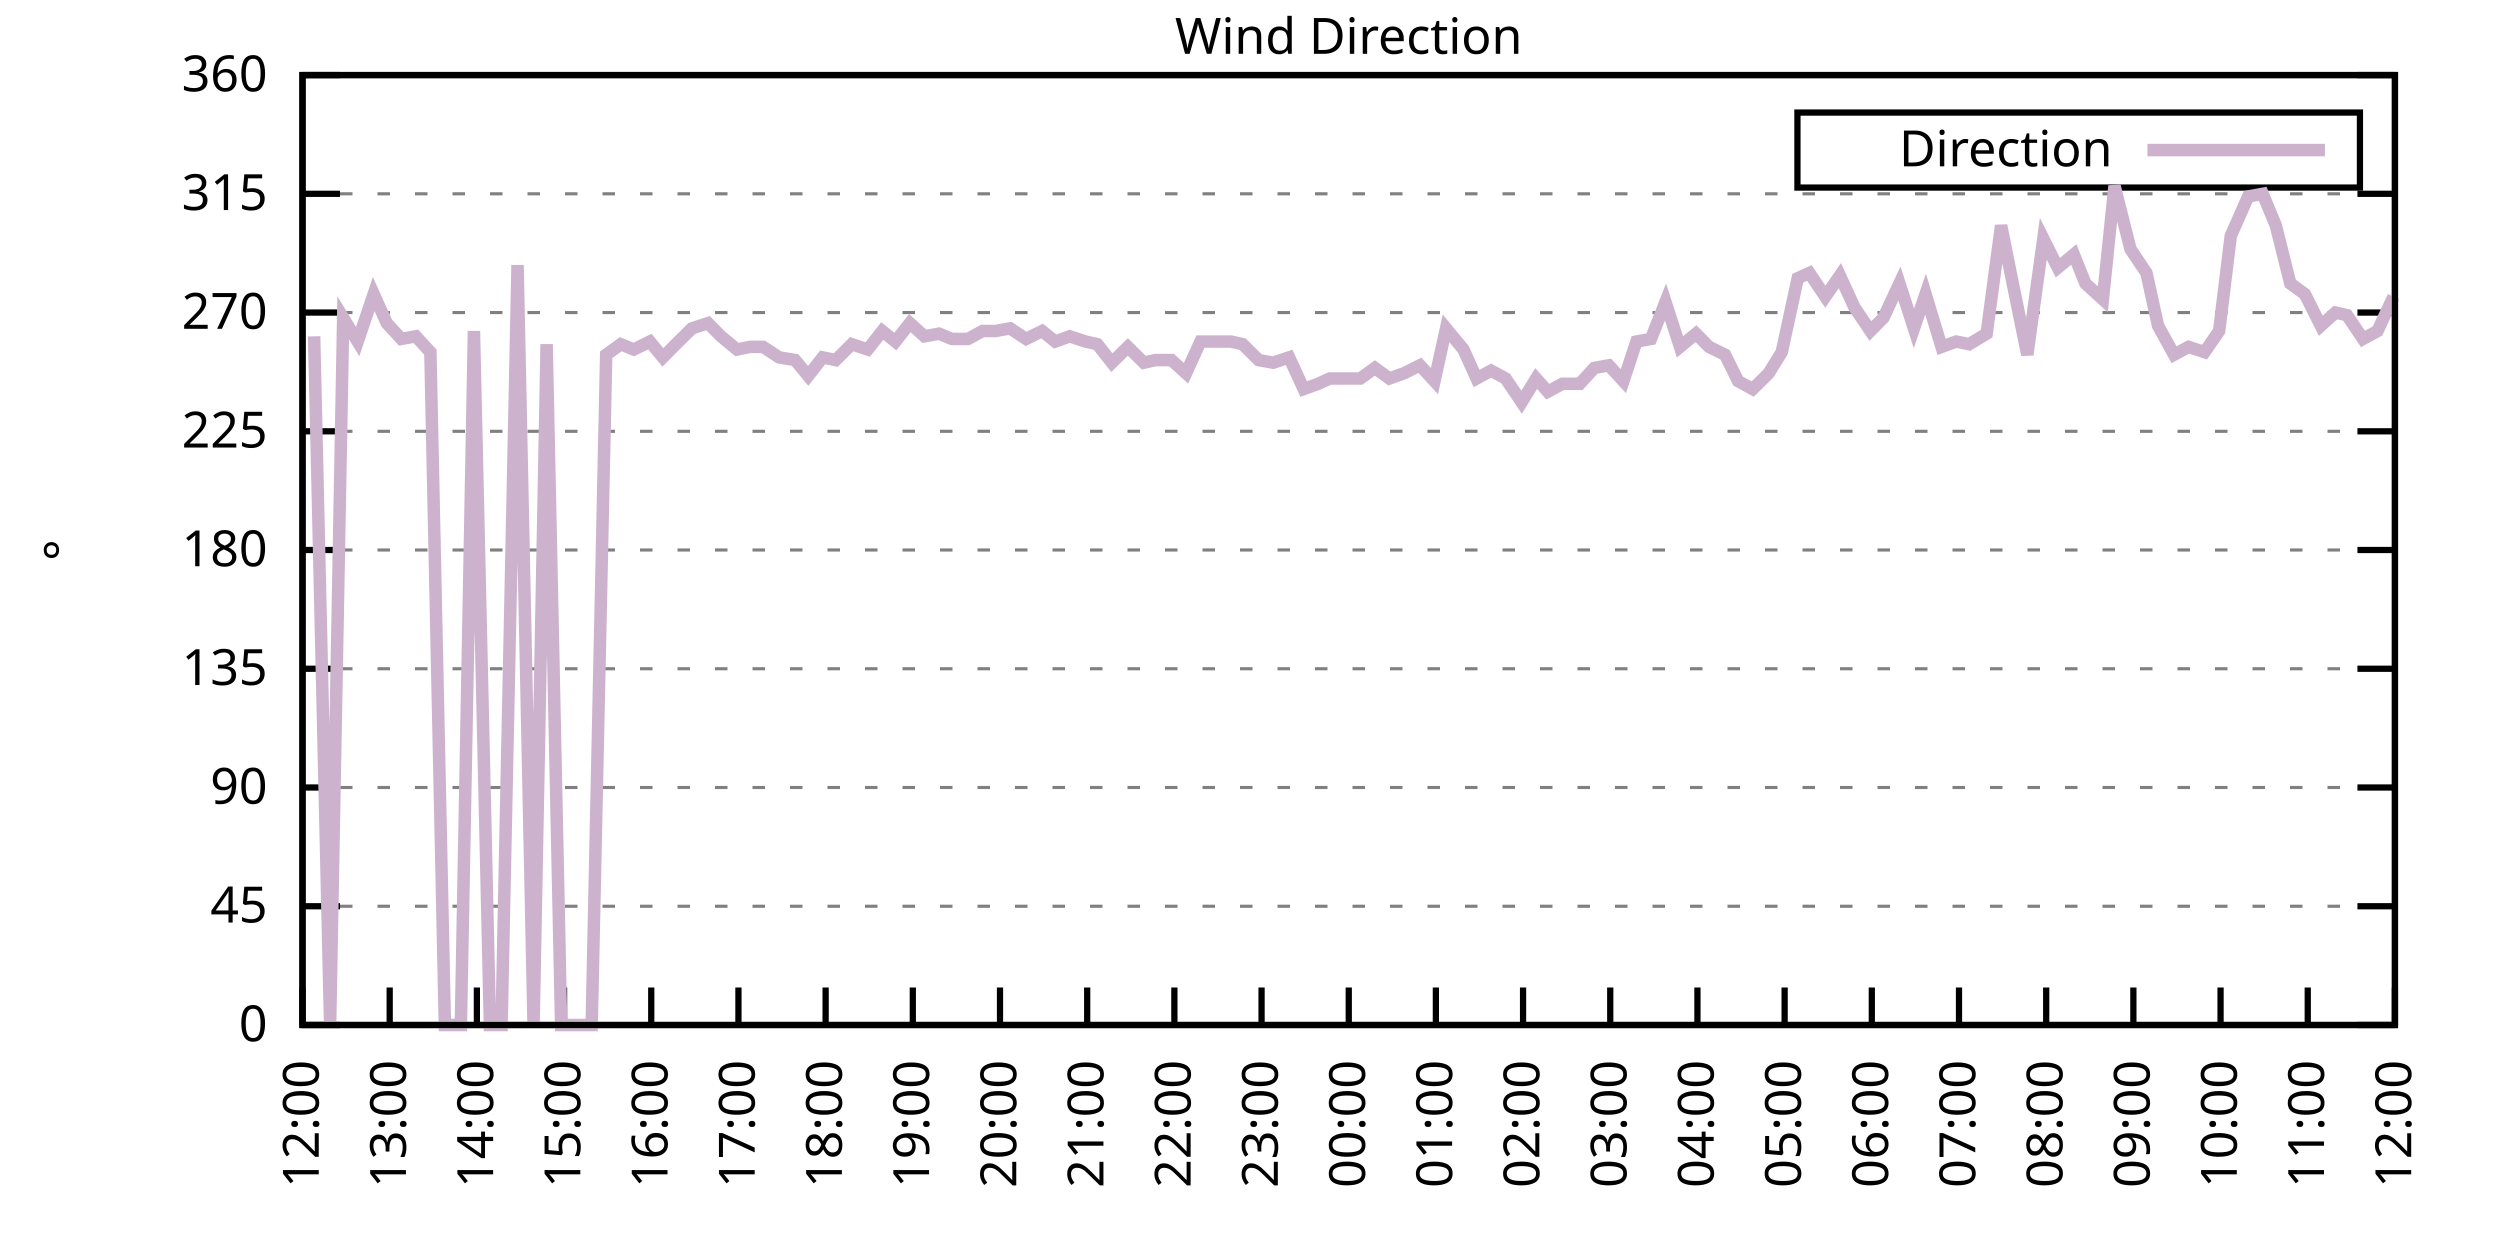
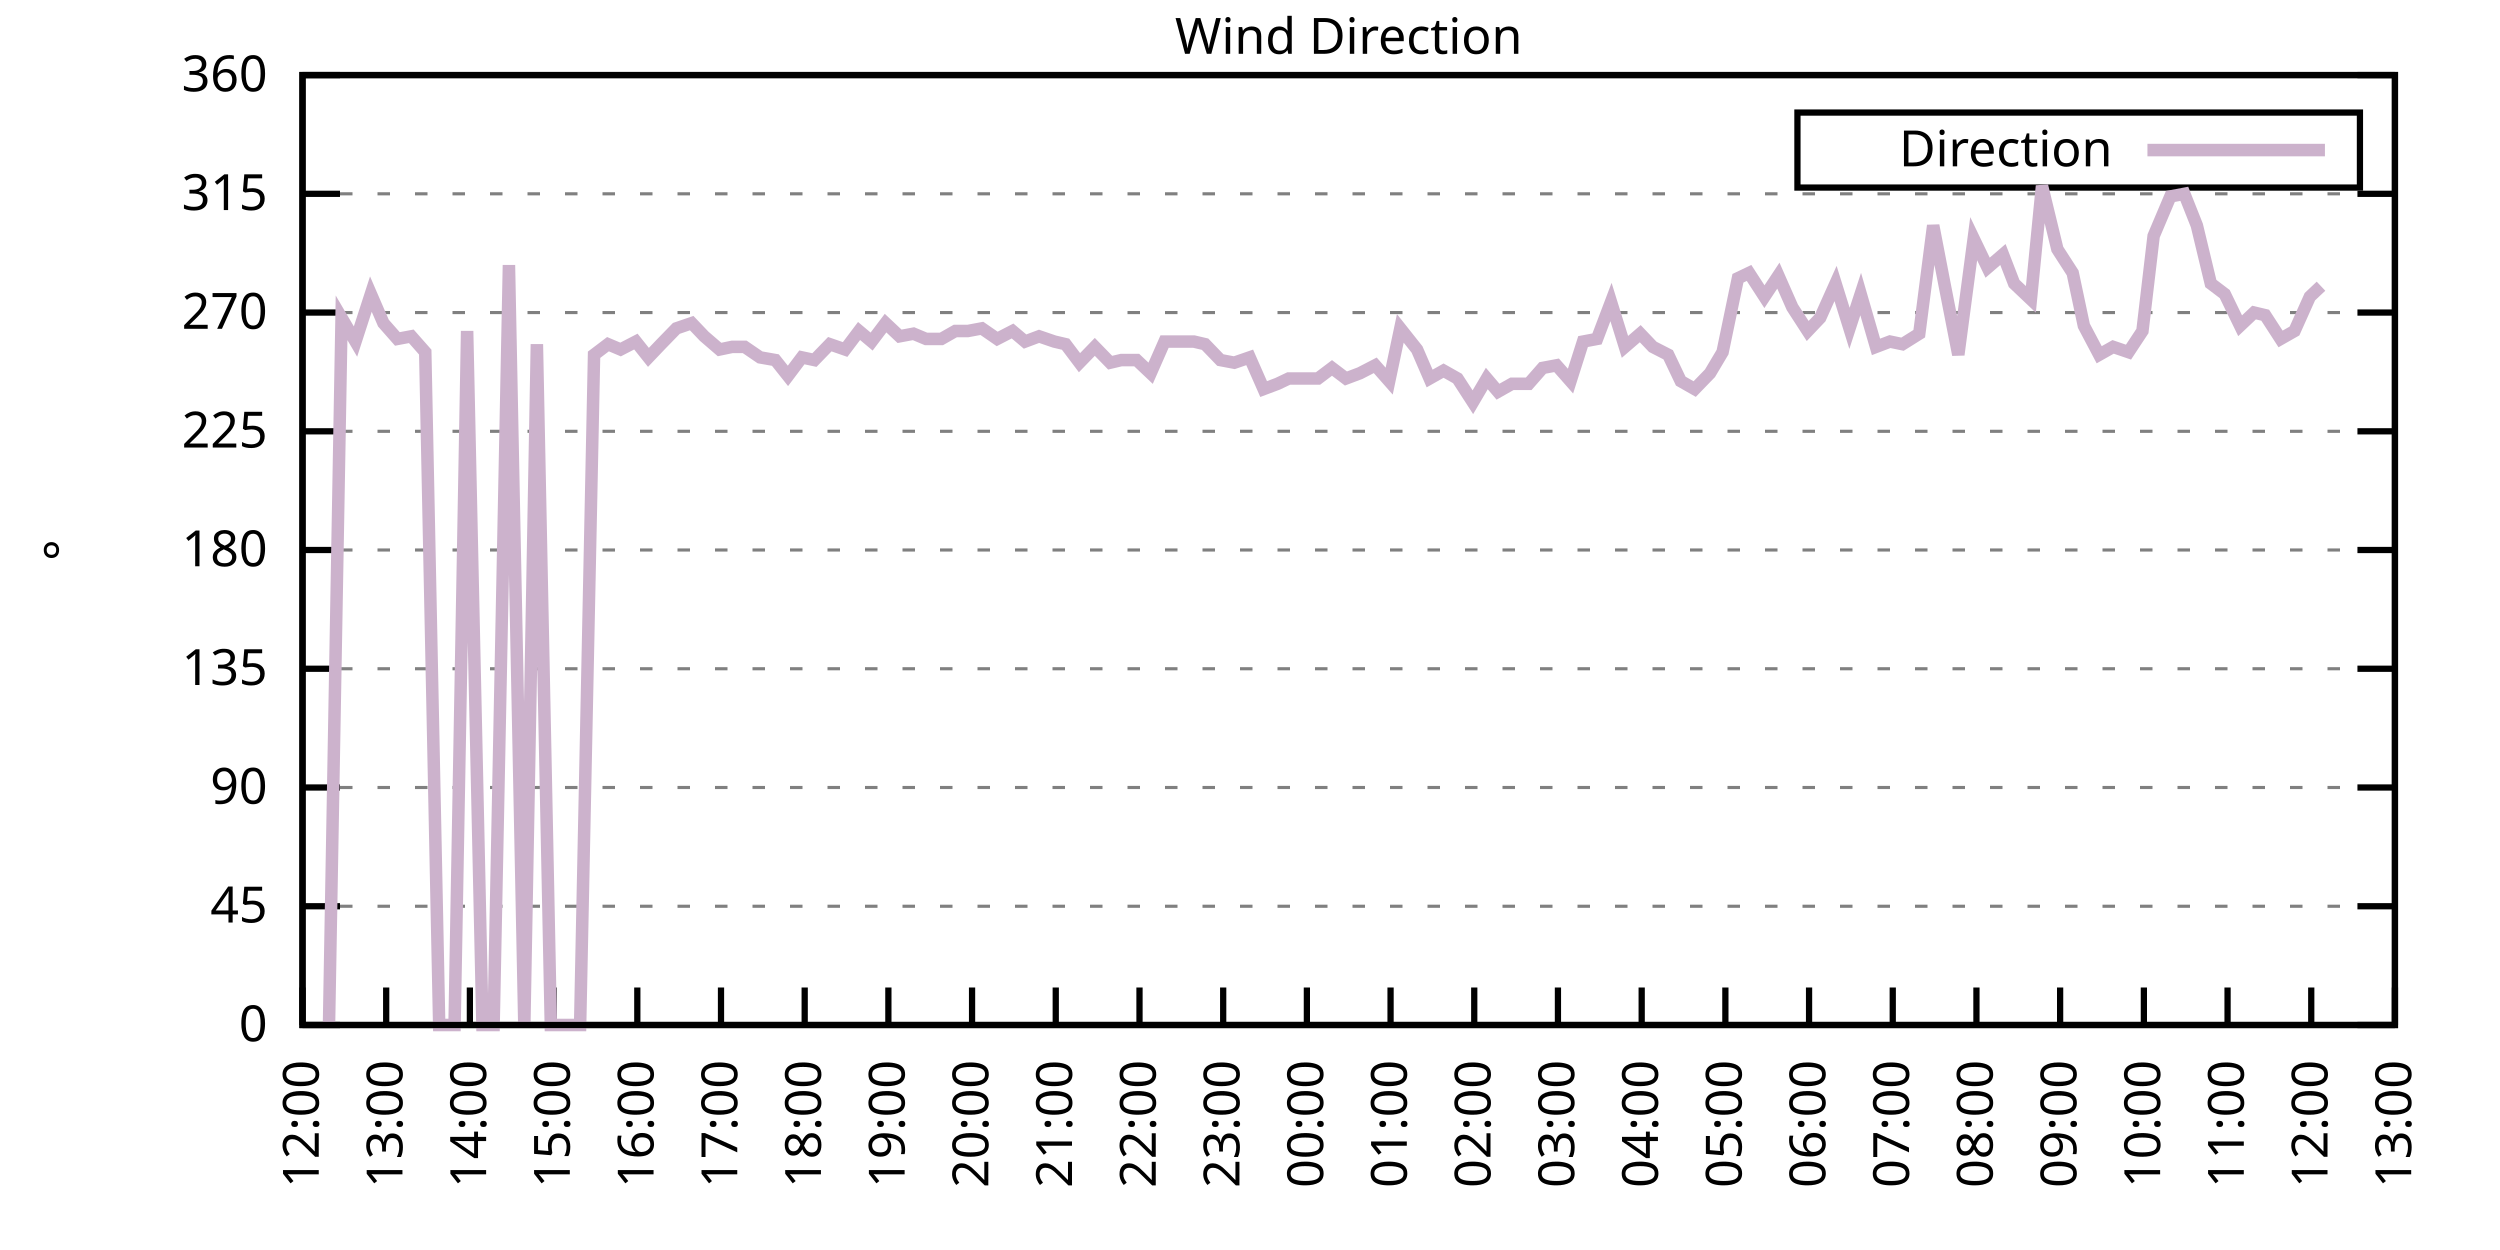
<svg xmlns="http://www.w3.org/2000/svg" xmlns:xlink="http://www.w3.org/1999/xlink" width="400" height="200" viewBox="0 0 400 200">
  <g id="gnuplot_canvas">
    <rect x="0" y="0" width="400" height="200" fill="none" />
    <defs>
      <circle id="gpDot" r="0.5" stroke-width="0.5" stroke="currentColor" />
      <path id="gpPt0" stroke-width="0.333" stroke="currentColor" d="M-1,0 h2 M0,-1 v2" />
      <path id="gpPt1" stroke-width="0.333" stroke="currentColor" d="M-1,-1 L1,1 M1,-1 L-1,1" />
      <path id="gpPt2" stroke-width="0.333" stroke="currentColor" d="M-1,0 L1,0 M0,-1 L0,1 M-1,-1 L1,1 M-1,1 L1,-1" />
      <rect id="gpPt3" stroke-width="0.333" stroke="currentColor" x="-1" y="-1" width="2" height="2" />
      <rect id="gpPt4" stroke-width="0.333" stroke="currentColor" fill="currentColor" x="-1" y="-1" width="2" height="2" />
      <circle id="gpPt5" stroke-width="0.333" stroke="currentColor" cx="0" cy="0" r="1" />
      <use xlink:href="#gpPt5" id="gpPt6" fill="currentColor" stroke="none" />
      <path id="gpPt7" stroke-width="0.333" stroke="currentColor" d="M0,-1.33 L-1.33,0.67 L1.33,0.67 z" />
      <use xlink:href="#gpPt7" id="gpPt8" fill="currentColor" stroke="none" />
      <use xlink:href="#gpPt7" id="gpPt9" stroke="currentColor" transform="rotate(180)" />
      <use xlink:href="#gpPt9" id="gpPt10" fill="currentColor" stroke="none" />
      <use xlink:href="#gpPt3" id="gpPt11" stroke="currentColor" transform="rotate(45)" />
      <use xlink:href="#gpPt11" id="gpPt12" fill="currentColor" stroke="none" />
      <path id="gpPt13" stroke-width="0.333" stroke="currentColor" d="M0,1.330 L1.265,0.411 L0.782,-1.067 L-0.782,-1.076 L-1.265,0.411 z" />
      <use xlink:href="#gpPt13" id="gpPt14" fill="currentColor" stroke="none" />
      <filter id="textbox" filterUnits="objectBoundingBox" x="0" y="0" height="1" width="1">
        <feFlood flood-color="white" flood-opacity="1" result="bgnd" />
        <feComposite in="SourceGraphic" in2="bgnd" operator="atop" />
      </filter>
      <filter id="greybox" filterUnits="objectBoundingBox" x="0" y="0" height="1" width="1">
        <feFlood flood-color="lightgrey" flood-opacity="1" result="grey" />
        <feComposite in="SourceGraphic" in2="grey" operator="atop" />
      </filter>
    </defs>
    <g fill="none" color="white" stroke="currentColor" stroke-width="1.00" stroke-linecap="butt" stroke-linejoin="miter">
</g>
    <g fill="none" color="black" stroke="currentColor" stroke-width="1.00" stroke-linecap="butt" stroke-linejoin="miter">
      <g stroke="none" shape-rendering="crispEdges">
        <polygon fill="rgb(255, 255, 255)" points="48.40,164.00 383.18,164.00 383.18,12.02 48.40,12.02 " />
      </g>
    </g>
    <g fill="none" color="black" stroke="currentColor" stroke-width="1.00" stroke-linecap="butt" stroke-linejoin="miter">
</g>
    <g fill="none" color="black" stroke="black" stroke-width="0.50" stroke-linecap="butt" stroke-linejoin="miter">
</g>
    <g fill="none" color="gray" stroke="currentColor" stroke-width="0.50" stroke-linecap="butt" stroke-linejoin="miter">
      <path stroke="gray" stroke-dasharray="2,4" class="gridline" d="M48.40,164.00 L383.19,164.00  " />
    </g>
    <g fill="none" color="gray" stroke="gray" stroke-width="1.00" stroke-linecap="butt" stroke-linejoin="miter">
</g>
    <g fill="none" color="black" stroke="currentColor" stroke-width="1.00" stroke-linecap="butt" stroke-linejoin="miter">
      <path stroke="black" d="M48.40,164.00 L54.40,164.00 M383.19,164.00 L377.19,164.00  " />
      <g transform="translate(42.80,166.60)" stroke="none" fill="black" font-family="Sans" font-size="8.00" text-anchor="end">
        <text>
          <tspan font-family="Sans"> 0</tspan>
        </text>
      </g>
    </g>
    <g fill="none" color="black" stroke="currentColor" stroke-width="1.00" stroke-linecap="butt" stroke-linejoin="miter">
</g>
    <g fill="none" color="black" stroke="black" stroke-width="0.50" stroke-linecap="butt" stroke-linejoin="miter">
</g>
    <g fill="none" color="gray" stroke="currentColor" stroke-width="0.50" stroke-linecap="butt" stroke-linejoin="miter">
      <path stroke="gray" stroke-dasharray="2,4" class="gridline" d="M48.40,145.00 L383.19,145.00  " />
    </g>
    <g fill="none" color="gray" stroke="gray" stroke-width="1.00" stroke-linecap="butt" stroke-linejoin="miter">
</g>
    <g fill="none" color="black" stroke="currentColor" stroke-width="1.00" stroke-linecap="butt" stroke-linejoin="miter">
      <path stroke="black" d="M48.40,145.00 L54.40,145.00 M383.19,145.00 L377.19,145.00  " />
      <g transform="translate(42.80,147.60)" stroke="none" fill="black" font-family="Sans" font-size="8.00" text-anchor="end">
        <text>
          <tspan font-family="Sans"> 45</tspan>
        </text>
      </g>
    </g>
    <g fill="none" color="black" stroke="currentColor" stroke-width="1.00" stroke-linecap="butt" stroke-linejoin="miter">
</g>
    <g fill="none" color="black" stroke="black" stroke-width="0.50" stroke-linecap="butt" stroke-linejoin="miter">
</g>
    <g fill="none" color="gray" stroke="currentColor" stroke-width="0.50" stroke-linecap="butt" stroke-linejoin="miter">
      <path stroke="gray" stroke-dasharray="2,4" class="gridline" d="M48.40,126.00 L383.19,126.00  " />
    </g>
    <g fill="none" color="gray" stroke="gray" stroke-width="1.00" stroke-linecap="butt" stroke-linejoin="miter">
</g>
    <g fill="none" color="black" stroke="currentColor" stroke-width="1.00" stroke-linecap="butt" stroke-linejoin="miter">
      <path stroke="black" d="M48.40,126.00 L54.40,126.00 M383.19,126.00 L377.19,126.00  " />
      <g transform="translate(42.80,128.60)" stroke="none" fill="black" font-family="Sans" font-size="8.00" text-anchor="end">
        <text>
          <tspan font-family="Sans"> 90</tspan>
        </text>
      </g>
    </g>
    <g fill="none" color="black" stroke="currentColor" stroke-width="1.00" stroke-linecap="butt" stroke-linejoin="miter">
</g>
    <g fill="none" color="black" stroke="black" stroke-width="0.50" stroke-linecap="butt" stroke-linejoin="miter">
</g>
    <g fill="none" color="gray" stroke="currentColor" stroke-width="0.50" stroke-linecap="butt" stroke-linejoin="miter">
      <path stroke="gray" stroke-dasharray="2,4" class="gridline" d="M48.40,107.00 L383.19,107.00  " />
    </g>
    <g fill="none" color="gray" stroke="gray" stroke-width="1.00" stroke-linecap="butt" stroke-linejoin="miter">
</g>
    <g fill="none" color="black" stroke="currentColor" stroke-width="1.00" stroke-linecap="butt" stroke-linejoin="miter">
      <path stroke="black" d="M48.40,107.00 L54.40,107.00 M383.19,107.00 L377.19,107.00  " />
      <g transform="translate(42.80,109.60)" stroke="none" fill="black" font-family="Sans" font-size="8.00" text-anchor="end">
        <text>
          <tspan font-family="Sans"> 135</tspan>
        </text>
      </g>
    </g>
    <g fill="none" color="black" stroke="currentColor" stroke-width="1.00" stroke-linecap="butt" stroke-linejoin="miter">
</g>
    <g fill="none" color="black" stroke="black" stroke-width="0.50" stroke-linecap="butt" stroke-linejoin="miter">
</g>
    <g fill="none" color="gray" stroke="currentColor" stroke-width="0.50" stroke-linecap="butt" stroke-linejoin="miter">
      <path stroke="gray" stroke-dasharray="2,4" class="gridline" d="M48.40,88.00 L383.19,88.00  " />
    </g>
    <g fill="none" color="gray" stroke="gray" stroke-width="1.00" stroke-linecap="butt" stroke-linejoin="miter">
</g>
    <g fill="none" color="black" stroke="currentColor" stroke-width="1.00" stroke-linecap="butt" stroke-linejoin="miter">
      <path stroke="black" d="M48.40,88.00 L54.40,88.00 M383.19,88.00 L377.19,88.00  " />
      <g transform="translate(42.80,90.60)" stroke="none" fill="black" font-family="Sans" font-size="8.00" text-anchor="end">
        <text>
          <tspan font-family="Sans"> 180</tspan>
        </text>
      </g>
    </g>
    <g fill="none" color="black" stroke="currentColor" stroke-width="1.00" stroke-linecap="butt" stroke-linejoin="miter">
</g>
    <g fill="none" color="black" stroke="black" stroke-width="0.50" stroke-linecap="butt" stroke-linejoin="miter">
</g>
    <g fill="none" color="gray" stroke="currentColor" stroke-width="0.50" stroke-linecap="butt" stroke-linejoin="miter">
      <path stroke="gray" stroke-dasharray="2,4" class="gridline" d="M48.40,69.01 L383.19,69.01  " />
    </g>
    <g fill="none" color="gray" stroke="gray" stroke-width="1.00" stroke-linecap="butt" stroke-linejoin="miter">
</g>
    <g fill="none" color="black" stroke="currentColor" stroke-width="1.00" stroke-linecap="butt" stroke-linejoin="miter">
      <path stroke="black" d="M48.40,69.01 L54.40,69.01 M383.19,69.01 L377.19,69.01  " />
      <g transform="translate(42.80,71.61)" stroke="none" fill="black" font-family="Sans" font-size="8.00" text-anchor="end">
        <text>
          <tspan font-family="Sans"> 225</tspan>
        </text>
      </g>
    </g>
    <g fill="none" color="black" stroke="currentColor" stroke-width="1.00" stroke-linecap="butt" stroke-linejoin="miter">
</g>
    <g fill="none" color="black" stroke="black" stroke-width="0.50" stroke-linecap="butt" stroke-linejoin="miter">
</g>
    <g fill="none" color="gray" stroke="currentColor" stroke-width="0.50" stroke-linecap="butt" stroke-linejoin="miter">
      <path stroke="gray" stroke-dasharray="2,4" class="gridline" d="M48.40,50.01 L383.19,50.01  " />
    </g>
    <g fill="none" color="gray" stroke="gray" stroke-width="1.00" stroke-linecap="butt" stroke-linejoin="miter">
</g>
    <g fill="none" color="black" stroke="currentColor" stroke-width="1.00" stroke-linecap="butt" stroke-linejoin="miter">
      <path stroke="black" d="M48.40,50.01 L54.40,50.01 M383.19,50.01 L377.19,50.01  " />
      <g transform="translate(42.80,52.61)" stroke="none" fill="black" font-family="Sans" font-size="8.00" text-anchor="end">
        <text>
          <tspan font-family="Sans"> 270</tspan>
        </text>
      </g>
    </g>
    <g fill="none" color="black" stroke="currentColor" stroke-width="1.00" stroke-linecap="butt" stroke-linejoin="miter">
</g>
    <g fill="none" color="black" stroke="black" stroke-width="0.50" stroke-linecap="butt" stroke-linejoin="miter">
</g>
    <g fill="none" color="gray" stroke="currentColor" stroke-width="0.50" stroke-linecap="butt" stroke-linejoin="miter">
      <path stroke="gray" stroke-dasharray="2,4" class="gridline" d="M48.40,31.01 L383.19,31.01  " />
    </g>
    <g fill="none" color="gray" stroke="gray" stroke-width="1.00" stroke-linecap="butt" stroke-linejoin="miter">
</g>
    <g fill="none" color="black" stroke="currentColor" stroke-width="1.00" stroke-linecap="butt" stroke-linejoin="miter">
      <path stroke="black" d="M48.40,31.01 L54.40,31.01 M383.19,31.01 L377.19,31.01  " />
      <g transform="translate(42.80,33.61)" stroke="none" fill="black" font-family="Sans" font-size="8.00" text-anchor="end">
        <text>
          <tspan font-family="Sans"> 315</tspan>
        </text>
      </g>
    </g>
    <g fill="none" color="black" stroke="currentColor" stroke-width="1.00" stroke-linecap="butt" stroke-linejoin="miter">
</g>
    <g fill="none" color="black" stroke="black" stroke-width="0.50" stroke-linecap="butt" stroke-linejoin="miter">
</g>
    <g fill="none" color="gray" stroke="currentColor" stroke-width="0.50" stroke-linecap="butt" stroke-linejoin="miter">
      <path stroke="gray" stroke-dasharray="2,4" class="gridline" d="M48.40,12.01 L383.19,12.01  " />
    </g>
    <g fill="none" color="gray" stroke="gray" stroke-width="1.00" stroke-linecap="butt" stroke-linejoin="miter">
</g>
    <g fill="none" color="black" stroke="currentColor" stroke-width="1.00" stroke-linecap="butt" stroke-linejoin="miter">
      <path stroke="black" d="M48.40,12.01 L54.40,12.01 M383.19,12.01 L377.19,12.01  " />
      <g transform="translate(42.80,14.61)" stroke="none" fill="black" font-family="Sans" font-size="8.00" text-anchor="end">
        <text>
          <tspan font-family="Sans"> 360</tspan>
        </text>
      </g>
    </g>
    <g fill="none" color="black" stroke="currentColor" stroke-width="1.00" stroke-linecap="butt" stroke-linejoin="miter">
      <path stroke="black" d="M48.40,164.00 L48.40,158.00  " />
      <g transform="translate(51.00,169.60) rotate(270.00)" stroke="none" fill="black" font-family="Sans" font-size="8.00" text-anchor="end">
        <text>
          <tspan font-family="Sans">12:00</tspan>
        </text>
      </g>
    </g>
    <g fill="none" color="black" stroke="currentColor" stroke-width="1.00" stroke-linecap="butt" stroke-linejoin="miter">
-       <path stroke="black" d="M62.35,164.00 L62.35,158.00  " />
-       <g transform="translate(64.95,169.60) rotate(270.00)" stroke="none" fill="black" font-family="Sans" font-size="8.00" text-anchor="end">
+       <path stroke="black" d="M61.79,164.00 L61.79,158.00  " />
+       <g transform="translate(64.39,169.60) rotate(270.00)" stroke="none" fill="black" font-family="Sans" font-size="8.00" text-anchor="end">
        <text>
          <tspan font-family="Sans">13:00</tspan>
        </text>
      </g>
    </g>
    <g fill="none" color="black" stroke="currentColor" stroke-width="1.00" stroke-linecap="butt" stroke-linejoin="miter">
-       <path stroke="black" d="M76.30,164.00 L76.30,158.00  " />
-       <g transform="translate(78.90,169.60) rotate(270.00)" stroke="none" fill="black" font-family="Sans" font-size="8.00" text-anchor="end">
+       <path stroke="black" d="M75.18,164.00 L75.18,158.00  " />
+       <g transform="translate(77.78,169.60) rotate(270.00)" stroke="none" fill="black" font-family="Sans" font-size="8.00" text-anchor="end">
        <text>
          <tspan font-family="Sans">14:00</tspan>
        </text>
      </g>
    </g>
    <g fill="none" color="black" stroke="currentColor" stroke-width="1.00" stroke-linecap="butt" stroke-linejoin="miter">
-       <path stroke="black" d="M90.25,164.00 L90.25,158.00  " />
-       <g transform="translate(92.85,169.60) rotate(270.00)" stroke="none" fill="black" font-family="Sans" font-size="8.00" text-anchor="end">
+       <path stroke="black" d="M88.57,164.00 L88.57,158.00  " />
+       <g transform="translate(91.17,169.60) rotate(270.00)" stroke="none" fill="black" font-family="Sans" font-size="8.00" text-anchor="end">
        <text>
          <tspan font-family="Sans">15:00</tspan>
        </text>
      </g>
    </g>
    <g fill="none" color="black" stroke="currentColor" stroke-width="1.00" stroke-linecap="butt" stroke-linejoin="miter">
-       <path stroke="black" d="M104.20,164.00 L104.20,158.00  " />
-       <g transform="translate(106.80,169.60) rotate(270.00)" stroke="none" fill="black" font-family="Sans" font-size="8.00" text-anchor="end">
+       <path stroke="black" d="M101.97,164.00 L101.97,158.00  " />
+       <g transform="translate(104.57,169.60) rotate(270.00)" stroke="none" fill="black" font-family="Sans" font-size="8.00" text-anchor="end">
        <text>
          <tspan font-family="Sans">16:00</tspan>
        </text>
      </g>
    </g>
    <g fill="none" color="black" stroke="currentColor" stroke-width="1.00" stroke-linecap="butt" stroke-linejoin="miter">
-       <path stroke="black" d="M118.15,164.00 L118.15,158.00  " />
-       <g transform="translate(120.75,169.60) rotate(270.00)" stroke="none" fill="black" font-family="Sans" font-size="8.00" text-anchor="end">
+       <path stroke="black" d="M115.36,164.00 L115.36,158.00  " />
+       <g transform="translate(117.96,169.60) rotate(270.00)" stroke="none" fill="black" font-family="Sans" font-size="8.00" text-anchor="end">
        <text>
          <tspan font-family="Sans">17:00</tspan>
        </text>
      </g>
    </g>
    <g fill="none" color="black" stroke="currentColor" stroke-width="1.00" stroke-linecap="butt" stroke-linejoin="miter">
-       <path stroke="black" d="M132.10,164.00 L132.10,158.00  " />
-       <g transform="translate(134.70,169.60) rotate(270.00)" stroke="none" fill="black" font-family="Sans" font-size="8.00" text-anchor="end">
+       <path stroke="black" d="M128.75,164.00 L128.75,158.00  " />
+       <g transform="translate(131.35,169.60) rotate(270.00)" stroke="none" fill="black" font-family="Sans" font-size="8.00" text-anchor="end">
        <text>
          <tspan font-family="Sans">18:00</tspan>
        </text>
      </g>
    </g>
    <g fill="none" color="black" stroke="currentColor" stroke-width="1.00" stroke-linecap="butt" stroke-linejoin="miter">
-       <path stroke="black" d="M146.05,164.00 L146.05,158.00  " />
-       <g transform="translate(148.65,169.60) rotate(270.00)" stroke="none" fill="black" font-family="Sans" font-size="8.00" text-anchor="end">
+       <path stroke="black" d="M142.14,164.00 L142.14,158.00  " />
+       <g transform="translate(144.74,169.60) rotate(270.00)" stroke="none" fill="black" font-family="Sans" font-size="8.00" text-anchor="end">
        <text>
          <tspan font-family="Sans">19:00</tspan>
        </text>
      </g>
    </g>
    <g fill="none" color="black" stroke="currentColor" stroke-width="1.00" stroke-linecap="butt" stroke-linejoin="miter">
-       <path stroke="black" d="M160.00,164.00 L160.00,158.00  " />
-       <g transform="translate(162.60,169.60) rotate(270.00)" stroke="none" fill="black" font-family="Sans" font-size="8.00" text-anchor="end">
+       <path stroke="black" d="M155.53,164.00 L155.53,158.00  " />
+       <g transform="translate(158.13,169.60) rotate(270.00)" stroke="none" fill="black" font-family="Sans" font-size="8.00" text-anchor="end">
        <text>
          <tspan font-family="Sans">20:00</tspan>
        </text>
      </g>
    </g>
    <g fill="none" color="black" stroke="currentColor" stroke-width="1.00" stroke-linecap="butt" stroke-linejoin="miter">
-       <path stroke="black" d="M173.95,164.00 L173.95,158.00  " />
-       <g transform="translate(176.55,169.60) rotate(270.00)" stroke="none" fill="black" font-family="Sans" font-size="8.00" text-anchor="end">
+       <path stroke="black" d="M168.92,164.00 L168.92,158.00  " />
+       <g transform="translate(171.52,169.60) rotate(270.00)" stroke="none" fill="black" font-family="Sans" font-size="8.00" text-anchor="end">
        <text>
          <tspan font-family="Sans">21:00</tspan>
        </text>
      </g>
    </g>
    <g fill="none" color="black" stroke="currentColor" stroke-width="1.00" stroke-linecap="butt" stroke-linejoin="miter">
-       <path stroke="black" d="M187.90,164.00 L187.90,158.00  " />
-       <g transform="translate(190.50,169.60) rotate(270.00)" stroke="none" fill="black" font-family="Sans" font-size="8.00" text-anchor="end">
+       <path stroke="black" d="M182.32,164.00 L182.32,158.00  " />
+       <g transform="translate(184.92,169.60) rotate(270.00)" stroke="none" fill="black" font-family="Sans" font-size="8.00" text-anchor="end">
        <text>
          <tspan font-family="Sans">22:00</tspan>
        </text>
      </g>
    </g>
    <g fill="none" color="black" stroke="currentColor" stroke-width="1.00" stroke-linecap="butt" stroke-linejoin="miter">
-       <path stroke="black" d="M201.85,164.00 L201.85,158.00  " />
-       <g transform="translate(204.45,169.60) rotate(270.00)" stroke="none" fill="black" font-family="Sans" font-size="8.00" text-anchor="end">
+       <path stroke="black" d="M195.71,164.00 L195.71,158.00  " />
+       <g transform="translate(198.31,169.60) rotate(270.00)" stroke="none" fill="black" font-family="Sans" font-size="8.00" text-anchor="end">
        <text>
          <tspan font-family="Sans">23:00</tspan>
        </text>
      </g>
    </g>
    <g fill="none" color="black" stroke="currentColor" stroke-width="1.00" stroke-linecap="butt" stroke-linejoin="miter">
-       <path stroke="black" d="M215.80,164.00 L215.80,158.00  " />
-       <g transform="translate(218.40,169.60) rotate(270.00)" stroke="none" fill="black" font-family="Sans" font-size="8.00" text-anchor="end">
+       <path stroke="black" d="M209.10,164.00 L209.10,158.00  " />
+       <g transform="translate(211.70,169.60) rotate(270.00)" stroke="none" fill="black" font-family="Sans" font-size="8.00" text-anchor="end">
        <text>
          <tspan font-family="Sans">00:00</tspan>
        </text>
      </g>
    </g>
    <g fill="none" color="black" stroke="currentColor" stroke-width="1.00" stroke-linecap="butt" stroke-linejoin="miter">
-       <path stroke="black" d="M229.74,164.00 L229.74,158.00  " />
-       <g transform="translate(232.34,169.60) rotate(270.00)" stroke="none" fill="black" font-family="Sans" font-size="8.00" text-anchor="end">
+       <path stroke="black" d="M222.49,164.00 L222.49,158.00  " />
+       <g transform="translate(225.09,169.60) rotate(270.00)" stroke="none" fill="black" font-family="Sans" font-size="8.00" text-anchor="end">
        <text>
          <tspan font-family="Sans">01:00</tspan>
        </text>
      </g>
    </g>
    <g fill="none" color="black" stroke="currentColor" stroke-width="1.00" stroke-linecap="butt" stroke-linejoin="miter">
-       <path stroke="black" d="M243.69,164.00 L243.69,158.00  " />
-       <g transform="translate(246.29,169.60) rotate(270.00)" stroke="none" fill="black" font-family="Sans" font-size="8.00" text-anchor="end">
+       <path stroke="black" d="M235.88,164.00 L235.88,158.00  " />
+       <g transform="translate(238.48,169.60) rotate(270.00)" stroke="none" fill="black" font-family="Sans" font-size="8.00" text-anchor="end">
        <text>
          <tspan font-family="Sans">02:00</tspan>
        </text>
      </g>
    </g>
    <g fill="none" color="black" stroke="currentColor" stroke-width="1.00" stroke-linecap="butt" stroke-linejoin="miter">
-       <path stroke="black" d="M257.64,164.00 L257.64,158.00  " />
-       <g transform="translate(260.24,169.60) rotate(270.00)" stroke="none" fill="black" font-family="Sans" font-size="8.00" text-anchor="end">
+       <path stroke="black" d="M249.27,164.00 L249.27,158.00  " />
+       <g transform="translate(251.87,169.60) rotate(270.00)" stroke="none" fill="black" font-family="Sans" font-size="8.00" text-anchor="end">
        <text>
          <tspan font-family="Sans">03:00</tspan>
        </text>
      </g>
    </g>
    <g fill="none" color="black" stroke="currentColor" stroke-width="1.00" stroke-linecap="butt" stroke-linejoin="miter">
-       <path stroke="black" d="M271.59,164.00 L271.59,158.00  " />
-       <g transform="translate(274.19,169.60) rotate(270.00)" stroke="none" fill="black" font-family="Sans" font-size="8.00" text-anchor="end">
+       <path stroke="black" d="M262.67,164.00 L262.67,158.00  " />
+       <g transform="translate(265.27,169.60) rotate(270.00)" stroke="none" fill="black" font-family="Sans" font-size="8.00" text-anchor="end">
        <text>
          <tspan font-family="Sans">04:00</tspan>
        </text>
      </g>
    </g>
    <g fill="none" color="black" stroke="currentColor" stroke-width="1.00" stroke-linecap="butt" stroke-linejoin="miter">
-       <path stroke="black" d="M285.54,164.00 L285.54,158.00  " />
-       <g transform="translate(288.14,169.60) rotate(270.00)" stroke="none" fill="black" font-family="Sans" font-size="8.00" text-anchor="end">
+       <path stroke="black" d="M276.06,164.00 L276.06,158.00  " />
+       <g transform="translate(278.66,169.60) rotate(270.00)" stroke="none" fill="black" font-family="Sans" font-size="8.00" text-anchor="end">
        <text>
          <tspan font-family="Sans">05:00</tspan>
        </text>
      </g>
    </g>
    <g fill="none" color="black" stroke="currentColor" stroke-width="1.00" stroke-linecap="butt" stroke-linejoin="miter">
-       <path stroke="black" d="M299.49,164.00 L299.49,158.00  " />
-       <g transform="translate(302.09,169.60) rotate(270.00)" stroke="none" fill="black" font-family="Sans" font-size="8.00" text-anchor="end">
+       <path stroke="black" d="M289.45,164.00 L289.45,158.00  " />
+       <g transform="translate(292.05,169.60) rotate(270.00)" stroke="none" fill="black" font-family="Sans" font-size="8.00" text-anchor="end">
        <text>
          <tspan font-family="Sans">06:00</tspan>
        </text>
      </g>
    </g>
    <g fill="none" color="black" stroke="currentColor" stroke-width="1.00" stroke-linecap="butt" stroke-linejoin="miter">
-       <path stroke="black" d="M313.44,164.00 L313.44,158.00  " />
-       <g transform="translate(316.04,169.60) rotate(270.00)" stroke="none" fill="black" font-family="Sans" font-size="8.00" text-anchor="end">
+       <path stroke="black" d="M302.84,164.00 L302.84,158.00  " />
+       <g transform="translate(305.44,169.60) rotate(270.00)" stroke="none" fill="black" font-family="Sans" font-size="8.00" text-anchor="end">
        <text>
          <tspan font-family="Sans">07:00</tspan>
        </text>
      </g>
    </g>
    <g fill="none" color="black" stroke="currentColor" stroke-width="1.00" stroke-linecap="butt" stroke-linejoin="miter">
-       <path stroke="black" d="M327.39,164.00 L327.39,158.00  " />
-       <g transform="translate(329.99,169.60) rotate(270.00)" stroke="none" fill="black" font-family="Sans" font-size="8.00" text-anchor="end">
+       <path stroke="black" d="M316.23,164.00 L316.23,158.00  " />
+       <g transform="translate(318.83,169.60) rotate(270.00)" stroke="none" fill="black" font-family="Sans" font-size="8.00" text-anchor="end">
        <text>
          <tspan font-family="Sans">08:00</tspan>
        </text>
      </g>
    </g>
    <g fill="none" color="black" stroke="currentColor" stroke-width="1.00" stroke-linecap="butt" stroke-linejoin="miter">
-       <path stroke="black" d="M341.34,164.00 L341.34,158.00  " />
-       <g transform="translate(343.94,169.60) rotate(270.00)" stroke="none" fill="black" font-family="Sans" font-size="8.00" text-anchor="end">
+       <path stroke="black" d="M329.62,164.00 L329.62,158.00  " />
+       <g transform="translate(332.22,169.60) rotate(270.00)" stroke="none" fill="black" font-family="Sans" font-size="8.00" text-anchor="end">
        <text>
          <tspan font-family="Sans">09:00</tspan>
        </text>
      </g>
    </g>
    <g fill="none" color="black" stroke="currentColor" stroke-width="1.00" stroke-linecap="butt" stroke-linejoin="miter">
-       <path stroke="black" d="M355.29,164.00 L355.29,158.00  " />
-       <g transform="translate(357.89,169.60) rotate(270.00)" stroke="none" fill="black" font-family="Sans" font-size="8.00" text-anchor="end">
+       <path stroke="black" d="M343.02,164.00 L343.02,158.00  " />
+       <g transform="translate(345.62,169.60) rotate(270.00)" stroke="none" fill="black" font-family="Sans" font-size="8.00" text-anchor="end">
        <text>
          <tspan font-family="Sans">10:00</tspan>
        </text>
      </g>
    </g>
    <g fill="none" color="black" stroke="currentColor" stroke-width="1.00" stroke-linecap="butt" stroke-linejoin="miter">
-       <path stroke="black" d="M369.24,164.00 L369.24,158.00  " />
-       <g transform="translate(371.84,169.60) rotate(270.00)" stroke="none" fill="black" font-family="Sans" font-size="8.00" text-anchor="end">
+       <path stroke="black" d="M356.41,164.00 L356.41,158.00  " />
+       <g transform="translate(359.01,169.60) rotate(270.00)" stroke="none" fill="black" font-family="Sans" font-size="8.00" text-anchor="end">
        <text>
          <tspan font-family="Sans">11:00</tspan>
+         </text>
+       </g>
+     </g>
+     <g fill="none" color="black" stroke="currentColor" stroke-width="1.00" stroke-linecap="butt" stroke-linejoin="miter">
+       <path stroke="black" d="M369.80,164.00 L369.80,158.00  " />
+       <g transform="translate(372.40,169.60) rotate(270.00)" stroke="none" fill="black" font-family="Sans" font-size="8.00" text-anchor="end">
+         <text>
+           <tspan font-family="Sans">12:00</tspan>
        </text>
      </g>
    </g>
    <g fill="none" color="black" stroke="currentColor" stroke-width="1.00" stroke-linecap="butt" stroke-linejoin="miter">
      <path stroke="black" d="M383.19,164.00 L383.19,158.00  " />
      <g transform="translate(385.79,169.60) rotate(270.00)" stroke="none" fill="black" font-family="Sans" font-size="8.00" text-anchor="end">
        <text>
-           <tspan font-family="Sans">12:00</tspan>
+           <tspan font-family="Sans">13:00</tspan>
        </text>
      </g>
    </g>
    <g fill="none" color="black" stroke="currentColor" stroke-width="1.00" stroke-linecap="butt" stroke-linejoin="miter">
</g>
    <g fill="none" color="black" stroke="currentColor" stroke-width="1.00" stroke-linecap="butt" stroke-linejoin="miter">
      <path stroke="black" d="M48.40,12.01 L48.40,164.00 L383.19,164.00 L383.19,12.01 L48.40,12.01 Z  " />
    </g>
    <g fill="none" color="black" stroke="currentColor" stroke-width="1.00" stroke-linecap="butt" stroke-linejoin="miter">
</g>
    <g fill="none" color="black" stroke="currentColor" stroke-width="1.00" stroke-linecap="butt" stroke-linejoin="miter">
      <path stroke="black" d="M287.59,30.01 L287.59,18.01 L377.59,18.01 L377.59,30.01 L287.59,30.01 Z  " />
    </g>
    <g id="Wind_direction_plot_1">
      <g fill="none" color="white" stroke="black" stroke-width="2.00" stroke-linecap="butt" stroke-linejoin="miter">
</g>
      <g fill="none" color="black" stroke="currentColor" stroke-width="2.00" stroke-linecap="butt" stroke-linejoin="miter">
        <g transform="translate(337.99,26.61)" stroke="none" fill="black" font-family="Sans" font-size="8.00" text-anchor="end">
          <text>
            <tspan font-family="Sans">Direction</tspan>
          </text>
        </g>
      </g>
      <g fill="none" color="black" stroke="currentColor" stroke-width="2.00" stroke-linecap="butt" stroke-linejoin="miter">
-         <path stroke="rgb(204, 178, 204)" d="M343.59,24.01 L371.99,24.01 M50.26,53.81 L52.82,164.00 L54.91,50.85 L57.23,54.65 L59.79,47.05 L61.88,51.70   L64.21,54.23 L66.53,53.81 L68.86,56.34 L71.18,164.00 L73.74,164.00 L75.83,52.96 L78.39,164.00 L80.25,164.00   L82.81,42.41 L85.37,164.00 L87.46,55.07 L89.78,164.00 L92.34,164.00 L94.67,164.00 L96.99,56.76 L99.32,55.07   L101.41,55.92 L103.97,54.65 L106.06,57.18 L108.15,55.07 L110.71,52.54 L113.27,51.70 L115.36,53.81 L117.92,55.92   L120.01,55.50 L122.10,55.50 L124.66,57.18 L127.22,57.61 L129.31,60.14 L131.63,57.18 L133.72,57.61 L136.28,55.07   L138.84,55.92 L141.16,52.96 L143.26,54.65 L145.58,51.70 L147.91,53.81 L150.23,53.39 L152.32,54.23 L154.88,54.23   L157.21,52.96 L159.30,52.96 L161.62,52.54 L164.18,54.23 L166.74,52.96 L168.83,54.65 L171.16,53.81 L173.71,54.65   L175.57,55.07 L177.90,58.03 L180.46,55.50 L183.01,58.03 L184.87,57.61 L187.43,57.61 L189.76,59.72 L192.08,54.65   L194.41,54.65 L196.96,54.65 L198.82,55.07 L201.38,57.61 L203.71,58.03 L206.26,57.18 L208.59,62.25 L210.91,61.41   L212.77,60.56 L217.65,60.56 L219.98,58.87 L222.30,60.56 L224.63,59.72 L227.19,58.45 L229.51,60.98 L231.37,52.54   L234.16,55.92 L236.25,60.56 L238.58,59.30 L240.90,60.56 L243.46,64.36 L245.79,60.56 L247.65,62.67 L249.97,61.41   L252.76,61.41 L255.09,58.87 L257.41,58.45 L259.74,60.98 L261.83,54.65 L264.15,54.23 L266.48,48.32 L268.80,55.50   L271.36,53.39 L273.45,55.50 L276.01,56.76 L278.10,60.98 L280.43,62.25 L282.99,59.72 L285.08,56.34 L287.64,44.52   L289.50,43.67 L292.05,47.47 L294.38,44.10 L296.70,49.16 L299.26,52.96 L301.35,50.85 L303.91,45.36 L306.23,52.54   L308.09,47.05 L310.65,55.50 L312.98,54.65 L315.07,55.07 L317.86,53.39 L320.18,36.08 L322.04,45.36 L324.37,56.76   L326.93,38.19 L329.25,42.83 L331.81,40.72 L333.67,45.36 L336.46,47.90 L338.32,29.74 L340.88,39.87 L343.43,43.67   L345.29,52.12 L347.85,56.76 L350.18,55.50 L352.73,56.34 L355.06,52.96 L356.92,37.76 L359.71,31.43 L362.03,31.01   L364.13,36.08 L366.45,45.36 L368.78,47.05 L371.33,52.12 L373.66,50.01 L375.52,50.43 L378.08,54.23 L380.40,52.96   L382.96,47.47  " />
+         <path stroke="rgb(204, 178, 204)" d="M343.59,24.01 L371.99,24.01 M52.64,164.00 L54.65,50.85 L56.88,54.65 L59.34,47.05 L61.35,51.70 L63.58,54.23   L65.81,53.81 L68.04,56.34 L70.27,164.00 L72.73,164.00 L74.74,52.96 L77.19,164.00 L78.98,164.00 L81.43,42.41   L83.89,164.00 L85.90,55.07 L88.13,164.00 L90.58,164.00 L92.82,164.00 L95.05,56.76 L97.28,55.07 L99.29,55.92   L101.74,54.65 L103.75,57.18 L105.76,55.07 L108.22,52.54 L110.67,51.70 L112.68,53.81 L115.13,55.92 L117.14,55.50   L119.15,55.50 L121.61,57.18 L124.06,57.61 L126.07,60.14 L128.30,57.18 L130.31,57.61 L132.77,55.07 L135.22,55.92   L137.45,52.96 L139.46,54.65 L141.69,51.70 L143.93,53.81 L146.16,53.39 L148.17,54.23 L150.62,54.23 L152.85,52.96   L154.86,52.96 L157.10,52.54 L159.55,54.23 L162.01,52.96 L164.01,54.65 L166.25,53.81 L168.70,54.65 L170.49,55.07   L172.72,58.03 L175.17,55.50 L177.63,58.03 L179.41,57.61 L181.87,57.61 L184.10,59.72 L186.33,54.65 L188.57,54.65   L191.02,54.65 L192.81,55.07 L195.26,57.61 L197.49,58.03 L199.95,57.18 L202.18,62.25 L204.41,61.41 L206.20,60.56   L210.88,60.56 L213.12,58.87 L215.35,60.56 L217.58,59.72 L220.04,58.45 L222.27,60.98 L224.05,52.54 L226.73,55.92   L228.74,60.56 L230.97,59.30 L233.20,60.56 L235.66,64.36 L237.89,60.56 L239.68,62.67 L241.91,61.41 L244.59,61.41   L246.82,58.87 L249.05,58.45 L251.28,60.98 L253.29,54.65 L255.52,54.23 L257.76,48.32 L259.99,55.50 L262.44,53.39   L264.45,55.50 L266.91,56.76 L268.92,60.98 L271.15,62.25 L273.60,59.72 L275.61,56.34 L278.07,44.52 L279.85,43.67   L282.31,47.47 L284.54,44.10 L286.77,49.16 L289.23,52.96 L291.23,50.85 L293.69,45.36 L295.92,52.54 L297.71,47.05   L300.16,55.50 L302.39,54.65 L304.40,55.07 L307.08,53.39 L309.31,36.08 L311.10,45.36 L313.33,56.76 L315.79,38.19   L318.02,42.83 L320.47,40.72 L322.26,45.36 L324.94,47.90 L326.72,29.74 L329.18,39.87 L331.63,43.67 L333.42,52.12   L335.87,56.76 L338.10,55.50 L340.56,56.34 L342.79,52.96 L344.58,37.76 L347.26,31.43 L349.49,31.01 L351.50,36.08   L353.73,45.36 L355.96,47.05 L358.42,52.12 L360.65,50.01 L362.43,50.43 L364.89,54.23 L367.12,52.96 L369.58,47.47   L371.36,45.79  " />
      </g>
    </g>
    <g fill="none" color="black" stroke="currentColor" stroke-width="2.00" stroke-linecap="butt" stroke-linejoin="miter">
</g>
    <g fill="none" color="black" stroke="black" stroke-width="1.00" stroke-linecap="butt" stroke-linejoin="miter">
</g>
    <g fill="none" color="black" stroke="currentColor" stroke-width="1.00" stroke-linecap="butt" stroke-linejoin="miter">
      <path stroke="black" d="M48.40,12.01 L48.40,164.00 L383.19,164.00 L383.19,12.01 L48.40,12.01 Z  " />
      <g transform="translate(12.80,88.01) rotate(270.00)" stroke="none" fill="black" font-family="Sans" font-size="8.00" text-anchor="middle">
        <text>
          <tspan font-family="Sans">°</tspan>
        </text>
      </g>
    </g>
    <g fill="none" color="black" stroke="currentColor" stroke-width="1.00" stroke-linecap="butt" stroke-linejoin="miter">
</g>
    <g fill="none" color="black" stroke="currentColor" stroke-width="1.00" stroke-linecap="butt" stroke-linejoin="miter">
      <g transform="translate(215.79,8.61)" stroke="none" fill="black" font-family="Sans" font-size="8.00" text-anchor="middle">
        <text>
          <tspan font-family="Sans">Wind Direction</tspan>
        </text>
      </g>
    </g>
    <g fill="none" color="black" stroke="currentColor" stroke-width="1.00" stroke-linecap="butt" stroke-linejoin="miter">
</g>
  </g>
</svg>
